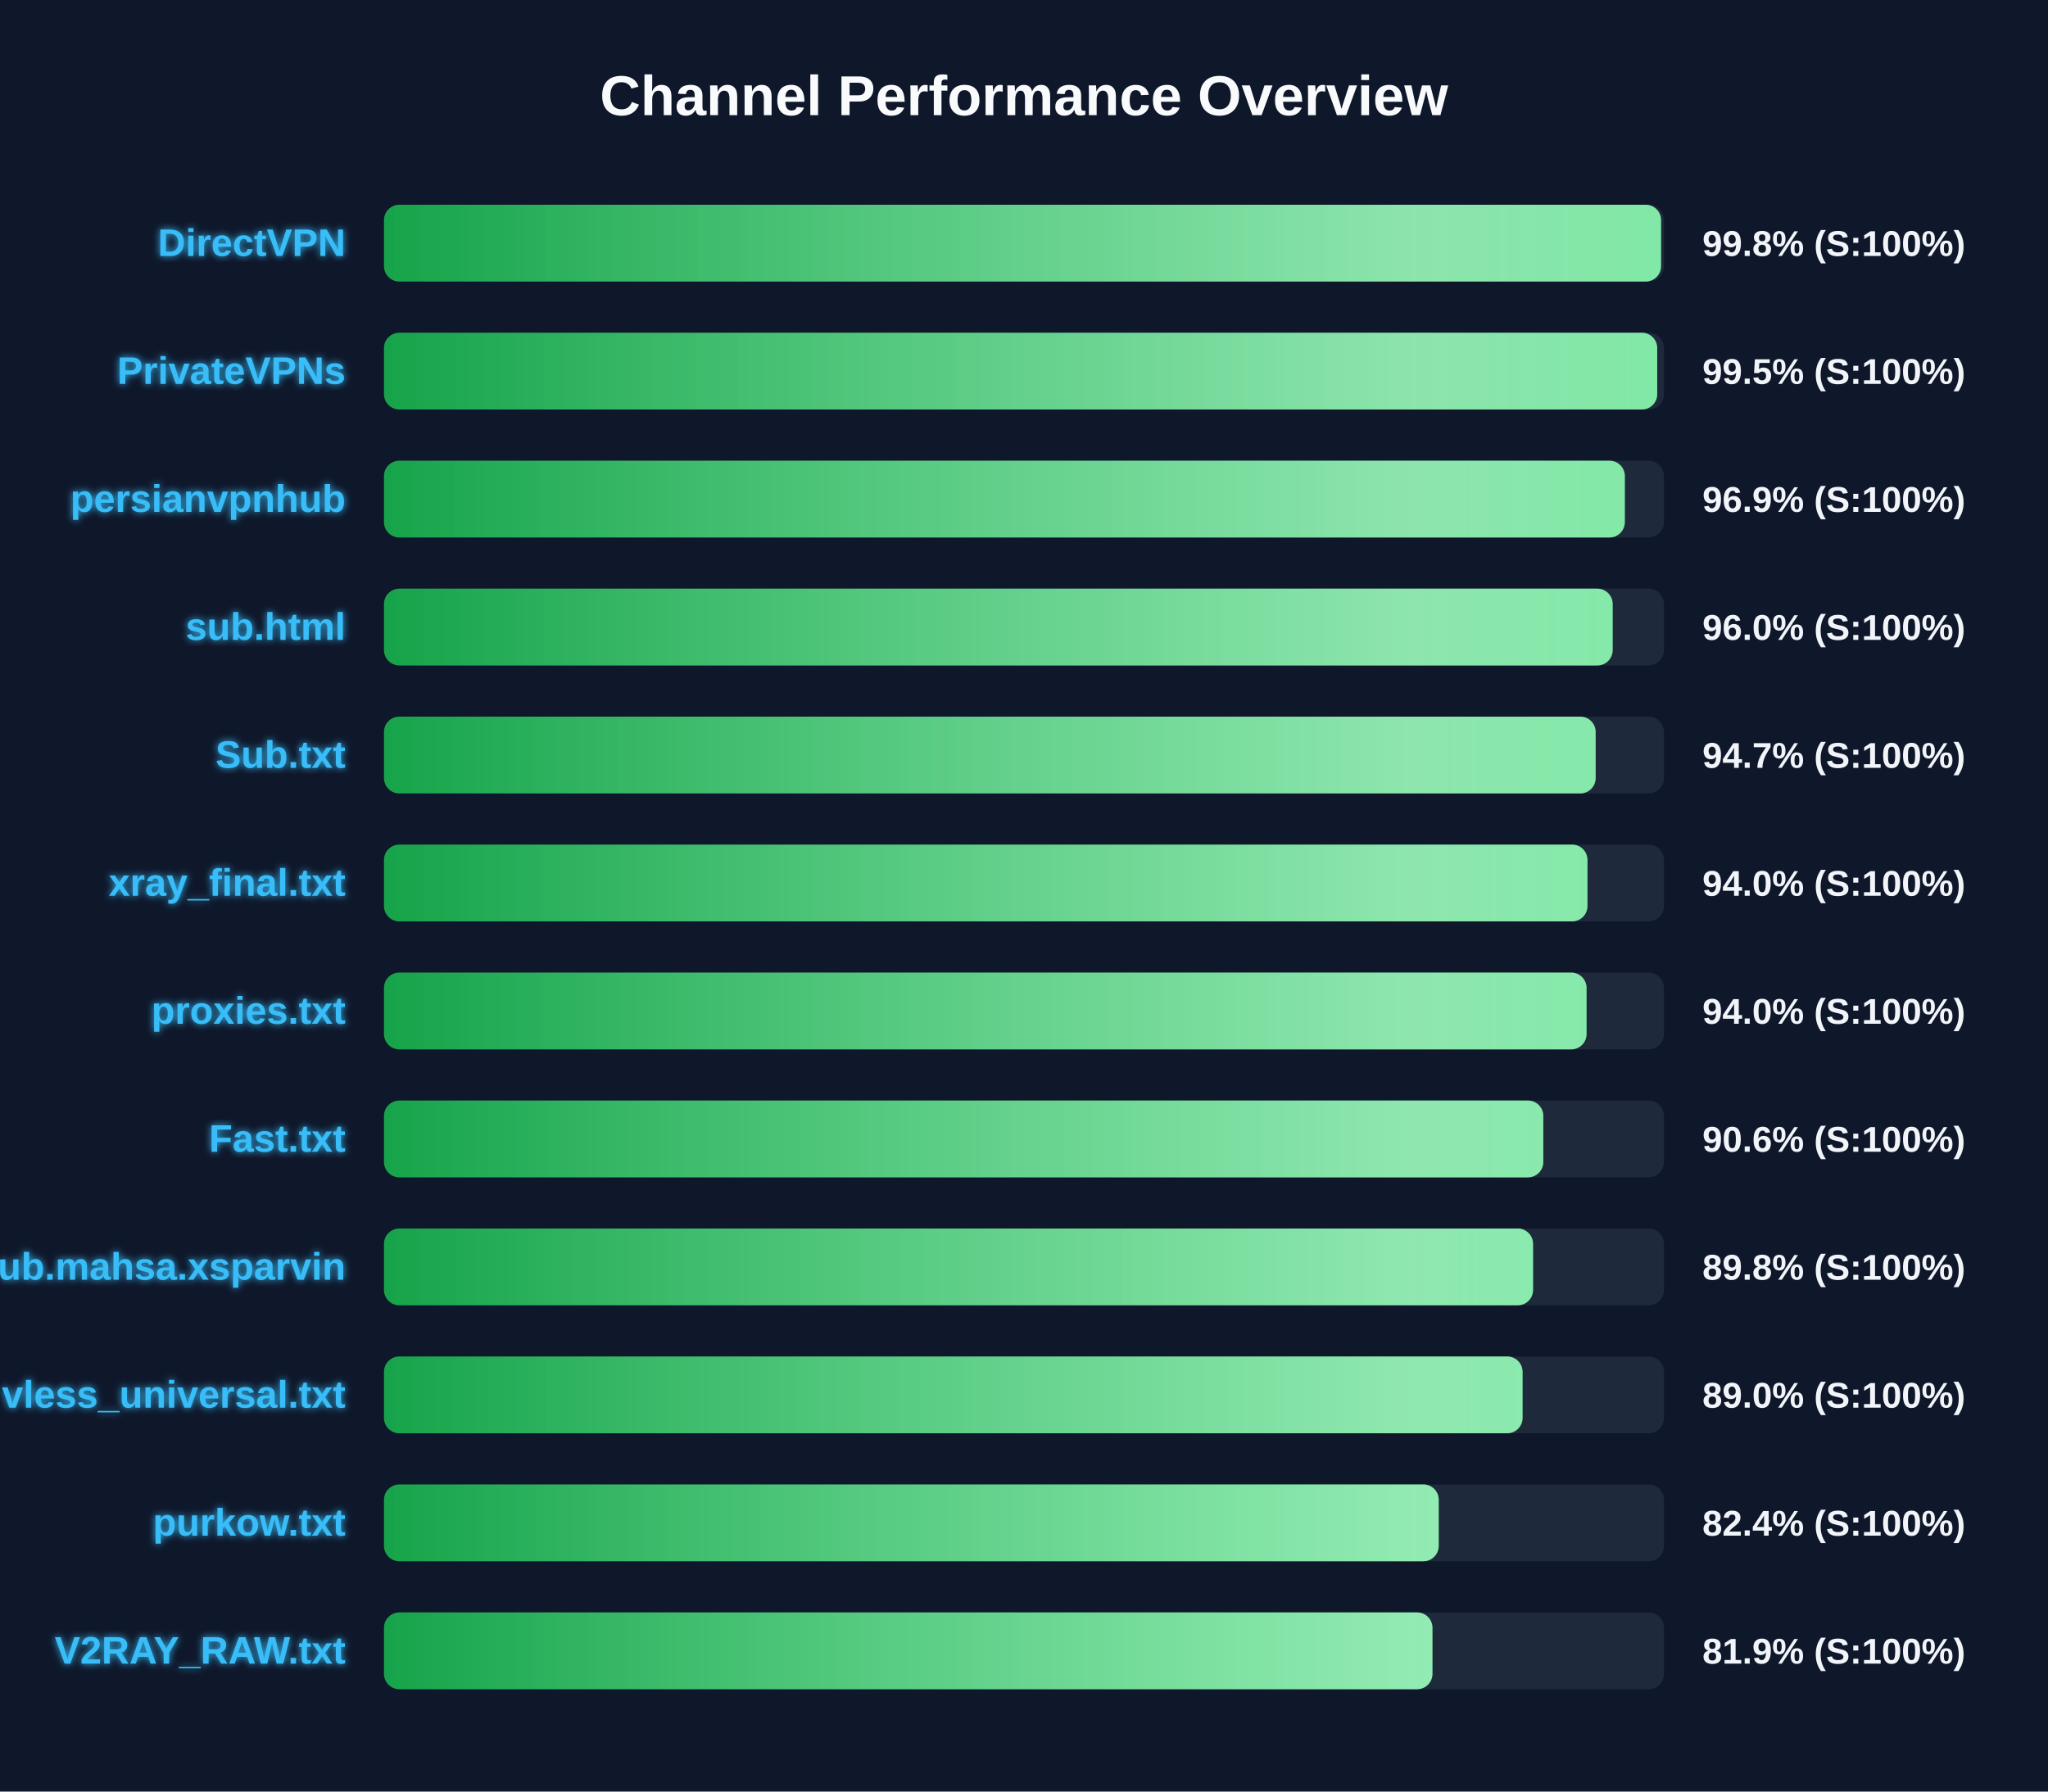
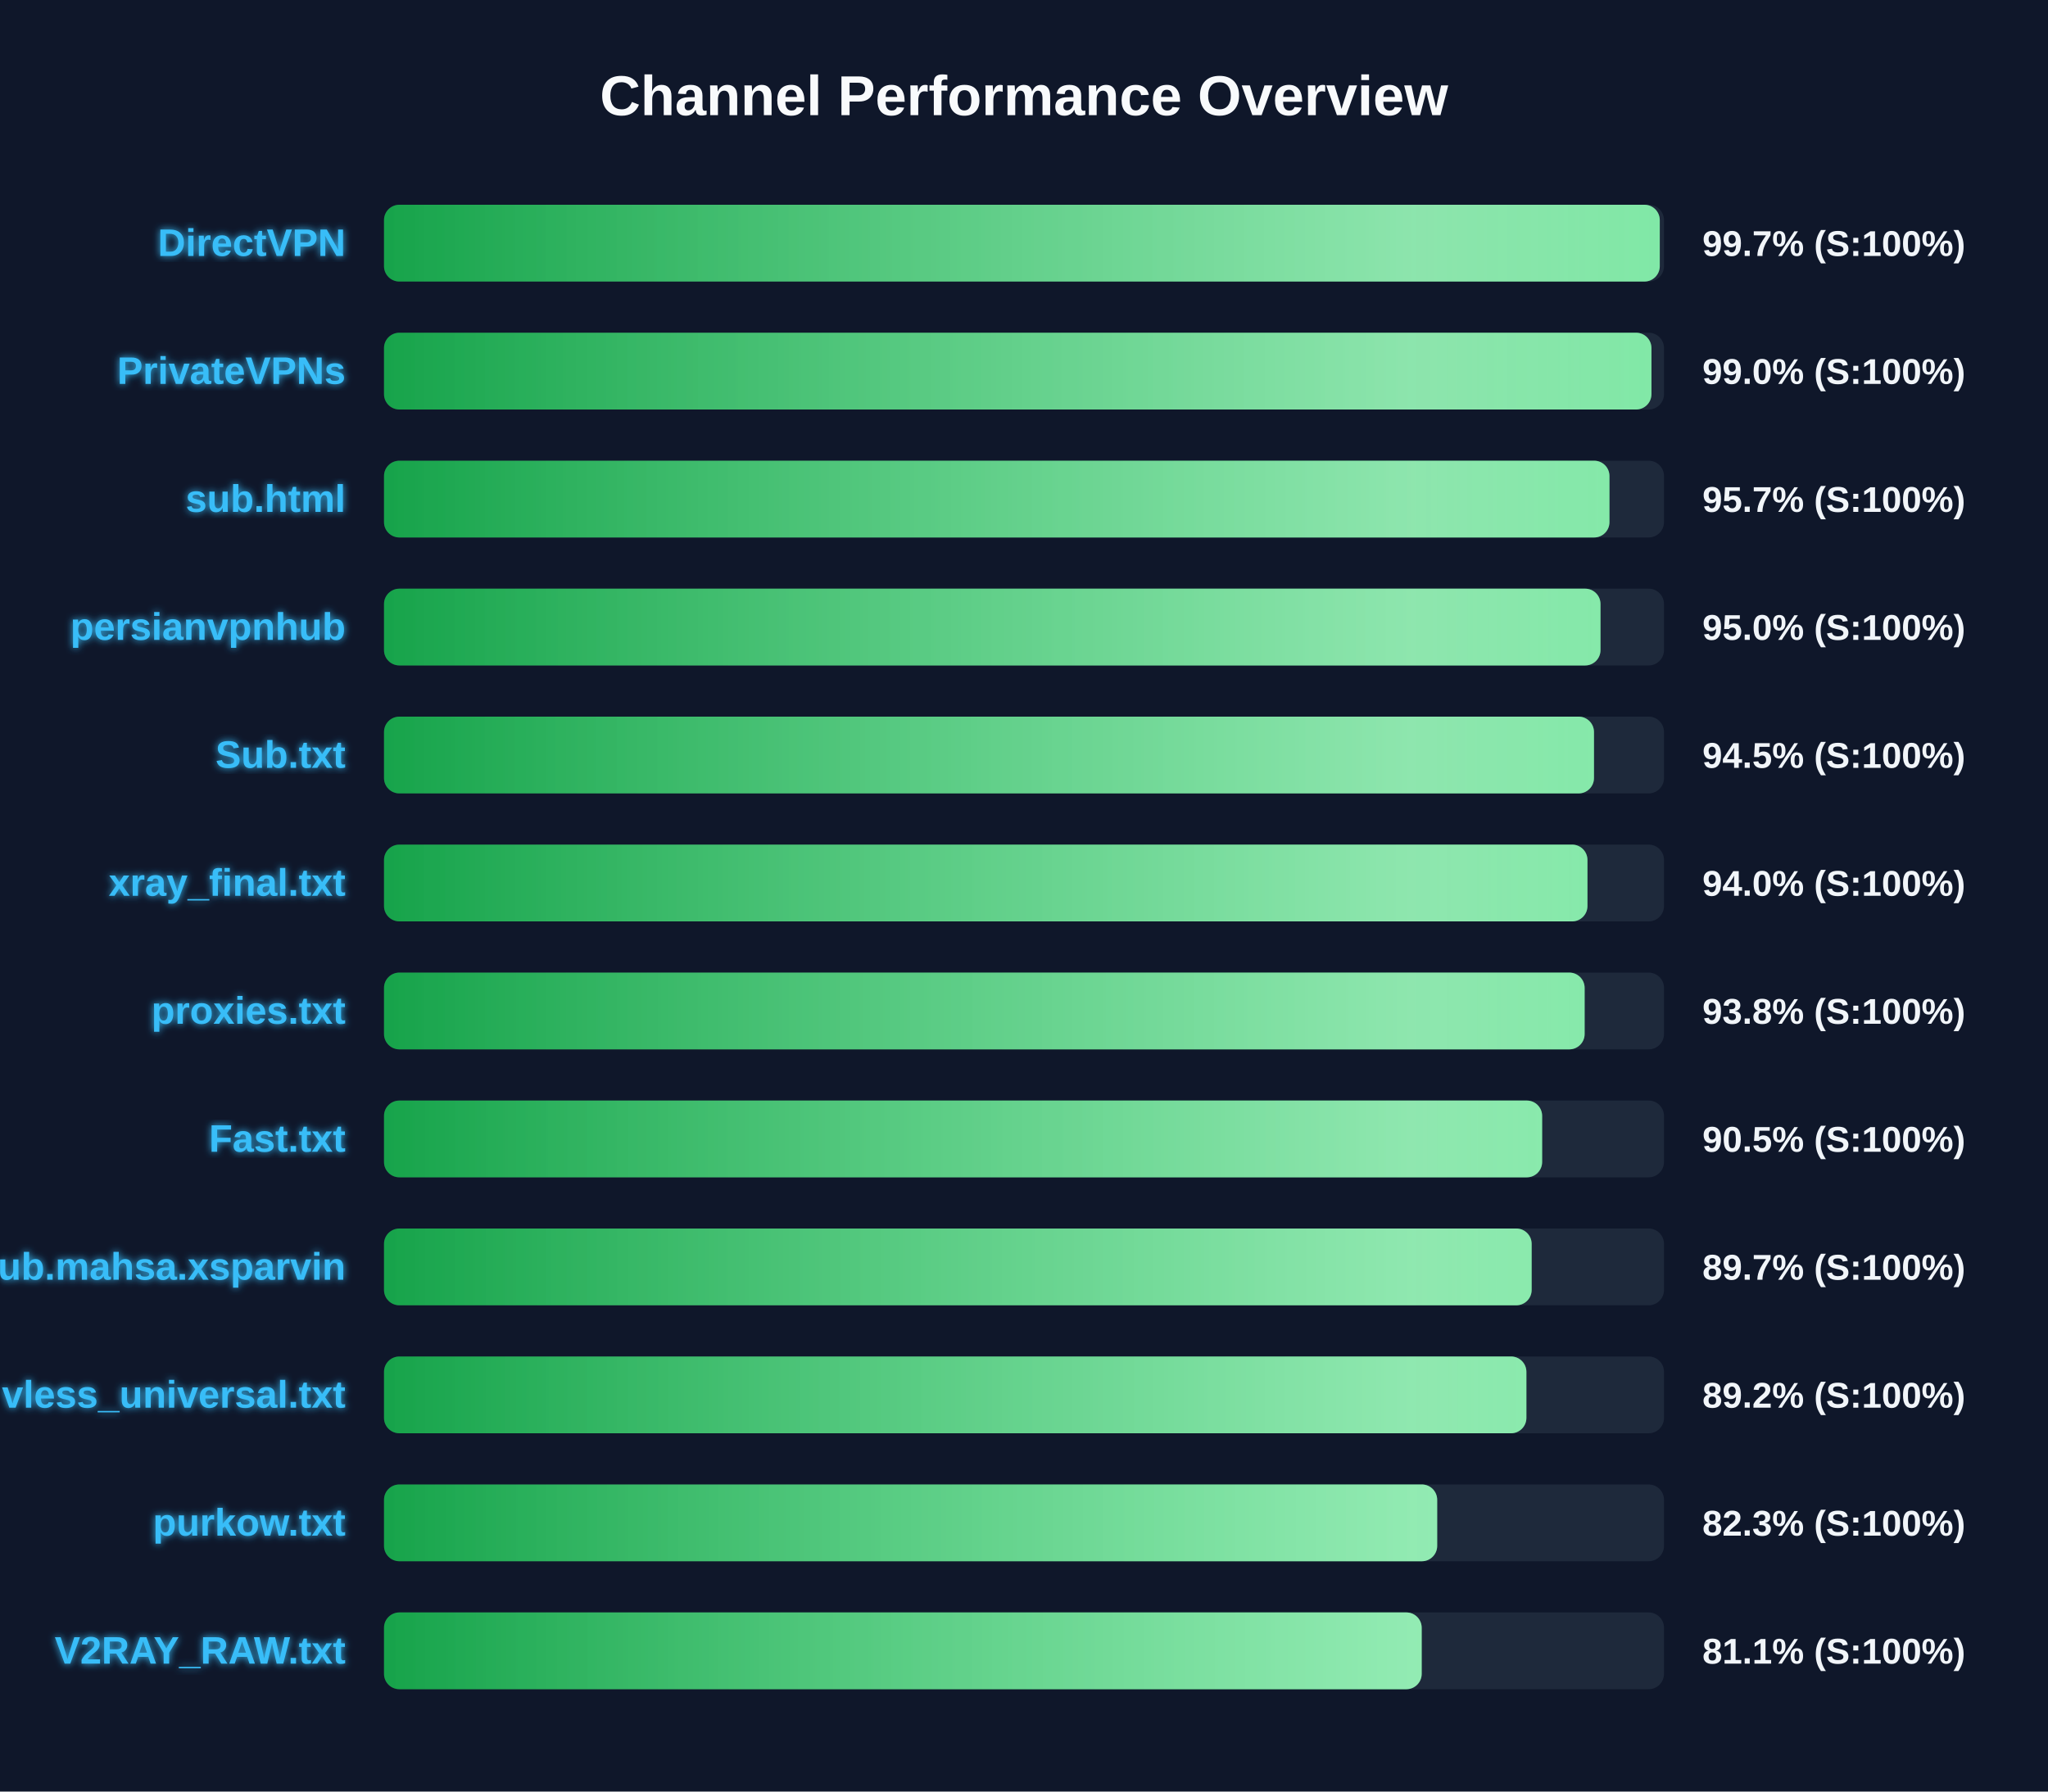
<svg xmlns="http://www.w3.org/2000/svg" width="800" height="700" version="1.1">
  <defs>
    <linearGradient id="grad-green" x1="0%" y1="0%" x2="100%" y2="0%">
      <stop offset="0%" stop-color="#16a34a" />
      <stop offset="100%" stop-color="#4ade80" />
    </linearGradient>
    <linearGradient id="grad-yellow" x1="0%" y1="0%" x2="100%" y2="0%">
      <stop offset="0%" stop-color="#ca8a04" />
      <stop offset="100%" stop-color="#fde047" />
    </linearGradient>
    <linearGradient id="grad-red" x1="0%" y1="0%" x2="100%" y2="0%">
      <stop offset="0%" stop-color="#dc2626" />
      <stop offset="100%" stop-color="#f87171" />
    </linearGradient>
    <linearGradient id="shimmer" x1="0%" y1="0%" x2="100%" y2="0%">
      <stop offset="0%" stop-color="rgba(255,255,255,0)" />
      <stop offset="50%" stop-color="rgba(255,255,255,0.4)" />
      <stop offset="100%" stop-color="rgba(255,255,255,0)" />
    </linearGradient>
    <filter id="glow" x="-20%" y="-20%" width="140%" height="140%">
      <feGaussianBlur stdDeviation="1.5" result="blur" />
      <feComposite in="SourceGraphic" in2="blur" operator="over" />
    </filter>
  </defs>
  <style>
        .bg-rect { fill: #0f172a; }
        .title { font: bold 22px 'Segoe UI', Arial, sans-serif; fill: #f8fafc; }
        .row { font: bold 15px 'Segoe UI', Arial, sans-serif; fill: #38bdf8; filter: url(#glow); }
        .score { font: bold 14px 'Segoe UI', Arial, sans-serif; fill: #f1f5f9; }
        @keyframes shimmer-anim {
            0% { transform: translateX(-100%); }
            100% { transform: translateX(200%); }
        }
        .shimmer-rect {
            animation: shimmer-anim 2.5s infinite linear;
        }
    </style>
  <rect width="100%" height="100%" class="bg-rect" />
  <text x="400" y="45" text-anchor="middle" class="title">Channel Performance Overview</text>
  <rect x="150" y="80" width="500" height="30" fill="#1e293b" rx="6" />
  <clipPath id="clip-0">
-     <rect x="150" y="80" width="498.85" height="30" rx="6" />
+     <rect x="150" y="80" width="498.35" height="30" rx="6" />
  </clipPath>
-   <rect x="150" y="80" width="498.85" height="30" fill="url(#grad-green)" rx="6" />
+   <rect x="150" y="80" width="498.35" height="30" fill="url(#grad-green)" rx="6" />
  <g clip-path="url(#clip-0)">
    <rect x="150" y="80" width="100%" height="30" fill="url(#shimmer)" class="shimmer-rect" />
  </g>
  <text x="135" y="100" text-anchor="end" class="row">DirectVPN</text>
-   <text x="665" y="100" text-anchor="start" class="score">99.8% (S:100%)</text>
+   <text x="665" y="100" text-anchor="start" class="score">99.7% (S:100%)</text>
  <rect x="150" y="130" width="500" height="30" fill="#1e293b" rx="6" />
  <clipPath id="clip-1">
-     <rect x="150" y="130" width="497.35" height="30" rx="6" />
+     <rect x="150" y="130" width="495.1" height="30" rx="6" />
  </clipPath>
-   <rect x="150" y="130" width="497.35" height="30" fill="url(#grad-green)" rx="6" />
+   <rect x="150" y="130" width="495.1" height="30" fill="url(#grad-green)" rx="6" />
  <g clip-path="url(#clip-1)">
    <rect x="150" y="130" width="100%" height="30" fill="url(#shimmer)" class="shimmer-rect" />
  </g>
  <text x="135" y="150" text-anchor="end" class="row">PrivateVPNs</text>
-   <text x="665" y="150" text-anchor="start" class="score">99.5% (S:100%)</text>
+   <text x="665" y="150" text-anchor="start" class="score">99.0% (S:100%)</text>
  <rect x="150" y="180" width="500" height="30" fill="#1e293b" rx="6" />
  <clipPath id="clip-2">
-     <rect x="150" y="180" width="484.7" height="30" rx="6" />
+     <rect x="150" y="180" width="478.7" height="30" rx="6" />
  </clipPath>
-   <rect x="150" y="180" width="484.7" height="30" fill="url(#grad-green)" rx="6" />
+   <rect x="150" y="180" width="478.7" height="30" fill="url(#grad-green)" rx="6" />
  <g clip-path="url(#clip-2)">
    <rect x="150" y="180" width="100%" height="30" fill="url(#shimmer)" class="shimmer-rect" />
  </g>
-   <text x="135" y="200" text-anchor="end" class="row">persianvpnhub</text>
-   <text x="665" y="200" text-anchor="start" class="score">96.9% (S:100%)</text>
+   <text x="135" y="200" text-anchor="end" class="row">sub.html</text>
+   <text x="665" y="200" text-anchor="start" class="score">95.7% (S:100%)</text>
  <rect x="150" y="230" width="500" height="30" fill="#1e293b" rx="6" />
  <clipPath id="clip-3">
-     <rect x="150" y="230" width="479.95" height="30" rx="6" />
+     <rect x="150" y="230" width="475.2" height="30" rx="6" />
  </clipPath>
-   <rect x="150" y="230" width="479.95" height="30" fill="url(#grad-green)" rx="6" />
+   <rect x="150" y="230" width="475.2" height="30" fill="url(#grad-green)" rx="6" />
  <g clip-path="url(#clip-3)">
    <rect x="150" y="230" width="100%" height="30" fill="url(#shimmer)" class="shimmer-rect" />
  </g>
-   <text x="135" y="250" text-anchor="end" class="row">sub.html</text>
-   <text x="665" y="250" text-anchor="start" class="score">96.0% (S:100%)</text>
+   <text x="135" y="250" text-anchor="end" class="row">persianvpnhub</text>
+   <text x="665" y="250" text-anchor="start" class="score">95.0% (S:100%)</text>
  <rect x="150" y="280" width="500" height="30" fill="#1e293b" rx="6" />
  <clipPath id="clip-4">
-     <rect x="150" y="280" width="473.3" height="30" rx="6" />
+     <rect x="150" y="280" width="472.65" height="30" rx="6" />
  </clipPath>
-   <rect x="150" y="280" width="473.3" height="30" fill="url(#grad-green)" rx="6" />
+   <rect x="150" y="280" width="472.65" height="30" fill="url(#grad-green)" rx="6" />
  <g clip-path="url(#clip-4)">
    <rect x="150" y="280" width="100%" height="30" fill="url(#shimmer)" class="shimmer-rect" />
  </g>
  <text x="135" y="300" text-anchor="end" class="row">Sub.txt</text>
-   <text x="665" y="300" text-anchor="start" class="score">94.7% (S:100%)</text>
+   <text x="665" y="300" text-anchor="start" class="score">94.5% (S:100%)</text>
  <rect x="150" y="330" width="500" height="30" fill="#1e293b" rx="6" />
  <clipPath id="clip-5">
    <rect x="150" y="330" width="470.1" height="30" rx="6" />
  </clipPath>
  <rect x="150" y="330" width="470.1" height="30" fill="url(#grad-green)" rx="6" />
  <g clip-path="url(#clip-5)">
    <rect x="150" y="330" width="100%" height="30" fill="url(#shimmer)" class="shimmer-rect" />
  </g>
  <text x="135" y="350" text-anchor="end" class="row">xray_final.txt</text>
  <text x="665" y="350" text-anchor="start" class="score">94.0% (S:100%)</text>
  <rect x="150" y="380" width="500" height="30" fill="#1e293b" rx="6" />
  <clipPath id="clip-6">
-     <rect x="150" y="380" width="469.75" height="30" rx="6" />
+     <rect x="150" y="380" width="469.0" height="30" rx="6" />
  </clipPath>
-   <rect x="150" y="380" width="469.75" height="30" fill="url(#grad-green)" rx="6" />
+   <rect x="150" y="380" width="469.0" height="30" fill="url(#grad-green)" rx="6" />
  <g clip-path="url(#clip-6)">
    <rect x="150" y="380" width="100%" height="30" fill="url(#shimmer)" class="shimmer-rect" />
  </g>
  <text x="135" y="400" text-anchor="end" class="row">proxies.txt</text>
-   <text x="665" y="400" text-anchor="start" class="score">94.0% (S:100%)</text>
+   <text x="665" y="400" text-anchor="start" class="score">93.8% (S:100%)</text>
  <rect x="150" y="430" width="500" height="30" fill="#1e293b" rx="6" />
  <clipPath id="clip-7">
-     <rect x="150" y="430" width="452.85" height="30" rx="6" />
+     <rect x="150" y="430" width="452.4" height="30" rx="6" />
  </clipPath>
-   <rect x="150" y="430" width="452.85" height="30" fill="url(#grad-green)" rx="6" />
+   <rect x="150" y="430" width="452.4" height="30" fill="url(#grad-green)" rx="6" />
  <g clip-path="url(#clip-7)">
    <rect x="150" y="430" width="100%" height="30" fill="url(#shimmer)" class="shimmer-rect" />
  </g>
  <text x="135" y="450" text-anchor="end" class="row">Fast.txt</text>
-   <text x="665" y="450" text-anchor="start" class="score">90.6% (S:100%)</text>
+   <text x="665" y="450" text-anchor="start" class="score">90.5% (S:100%)</text>
  <rect x="150" y="480" width="500" height="30" fill="#1e293b" rx="6" />
  <clipPath id="clip-8">
-     <rect x="150" y="480" width="448.85" height="30" rx="6" />
+     <rect x="150" y="480" width="448.3" height="30" rx="6" />
  </clipPath>
-   <rect x="150" y="480" width="448.85" height="30" fill="url(#grad-green)" rx="6" />
+   <rect x="150" y="480" width="448.3" height="30" fill="url(#grad-green)" rx="6" />
  <g clip-path="url(#clip-8)">
    <rect x="150" y="480" width="100%" height="30" fill="url(#shimmer)" class="shimmer-rect" />
  </g>
  <text x="135" y="500" text-anchor="end" class="row">Sub.mahsa.xsparvin</text>
-   <text x="665" y="500" text-anchor="start" class="score">89.8% (S:100%)</text>
+   <text x="665" y="500" text-anchor="start" class="score">89.7% (S:100%)</text>
  <rect x="150" y="530" width="500" height="30" fill="#1e293b" rx="6" />
  <clipPath id="clip-9">
-     <rect x="150" y="530" width="444.75" height="30" rx="6" />
+     <rect x="150" y="530" width="446.25" height="30" rx="6" />
  </clipPath>
-   <rect x="150" y="530" width="444.75" height="30" fill="url(#grad-green)" rx="6" />
+   <rect x="150" y="530" width="446.25" height="30" fill="url(#grad-green)" rx="6" />
  <g clip-path="url(#clip-9)">
    <rect x="150" y="530" width="100%" height="30" fill="url(#shimmer)" class="shimmer-rect" />
  </g>
  <text x="135" y="550" text-anchor="end" class="row">vless_universal.txt</text>
-   <text x="665" y="550" text-anchor="start" class="score">89.0% (S:100%)</text>
+   <text x="665" y="550" text-anchor="start" class="score">89.2% (S:100%)</text>
  <rect x="150" y="580" width="500" height="30" fill="#1e293b" rx="6" />
  <clipPath id="clip-10">
-     <rect x="150" y="580" width="412.0" height="30" rx="6" />
+     <rect x="150" y="580" width="411.4" height="30" rx="6" />
  </clipPath>
-   <rect x="150" y="580" width="412.0" height="30" fill="url(#grad-green)" rx="6" />
+   <rect x="150" y="580" width="411.4" height="30" fill="url(#grad-green)" rx="6" />
  <g clip-path="url(#clip-10)">
    <rect x="150" y="580" width="100%" height="30" fill="url(#shimmer)" class="shimmer-rect" />
  </g>
  <text x="135" y="600" text-anchor="end" class="row">purkow.txt</text>
-   <text x="665" y="600" text-anchor="start" class="score">82.4% (S:100%)</text>
+   <text x="665" y="600" text-anchor="start" class="score">82.3% (S:100%)</text>
  <rect x="150" y="630" width="500" height="30" fill="#1e293b" rx="6" />
  <clipPath id="clip-11">
-     <rect x="150" y="630" width="409.55" height="30" rx="6" />
+     <rect x="150" y="630" width="405.35" height="30" rx="6" />
  </clipPath>
-   <rect x="150" y="630" width="409.55" height="30" fill="url(#grad-green)" rx="6" />
+   <rect x="150" y="630" width="405.35" height="30" fill="url(#grad-green)" rx="6" />
  <g clip-path="url(#clip-11)">
    <rect x="150" y="630" width="100%" height="30" fill="url(#shimmer)" class="shimmer-rect" />
  </g>
  <text x="135" y="650" text-anchor="end" class="row">V2RAY_RAW.txt</text>
-   <text x="665" y="650" text-anchor="start" class="score">81.9% (S:100%)</text>
+   <text x="665" y="650" text-anchor="start" class="score">81.1% (S:100%)</text>
</svg>
